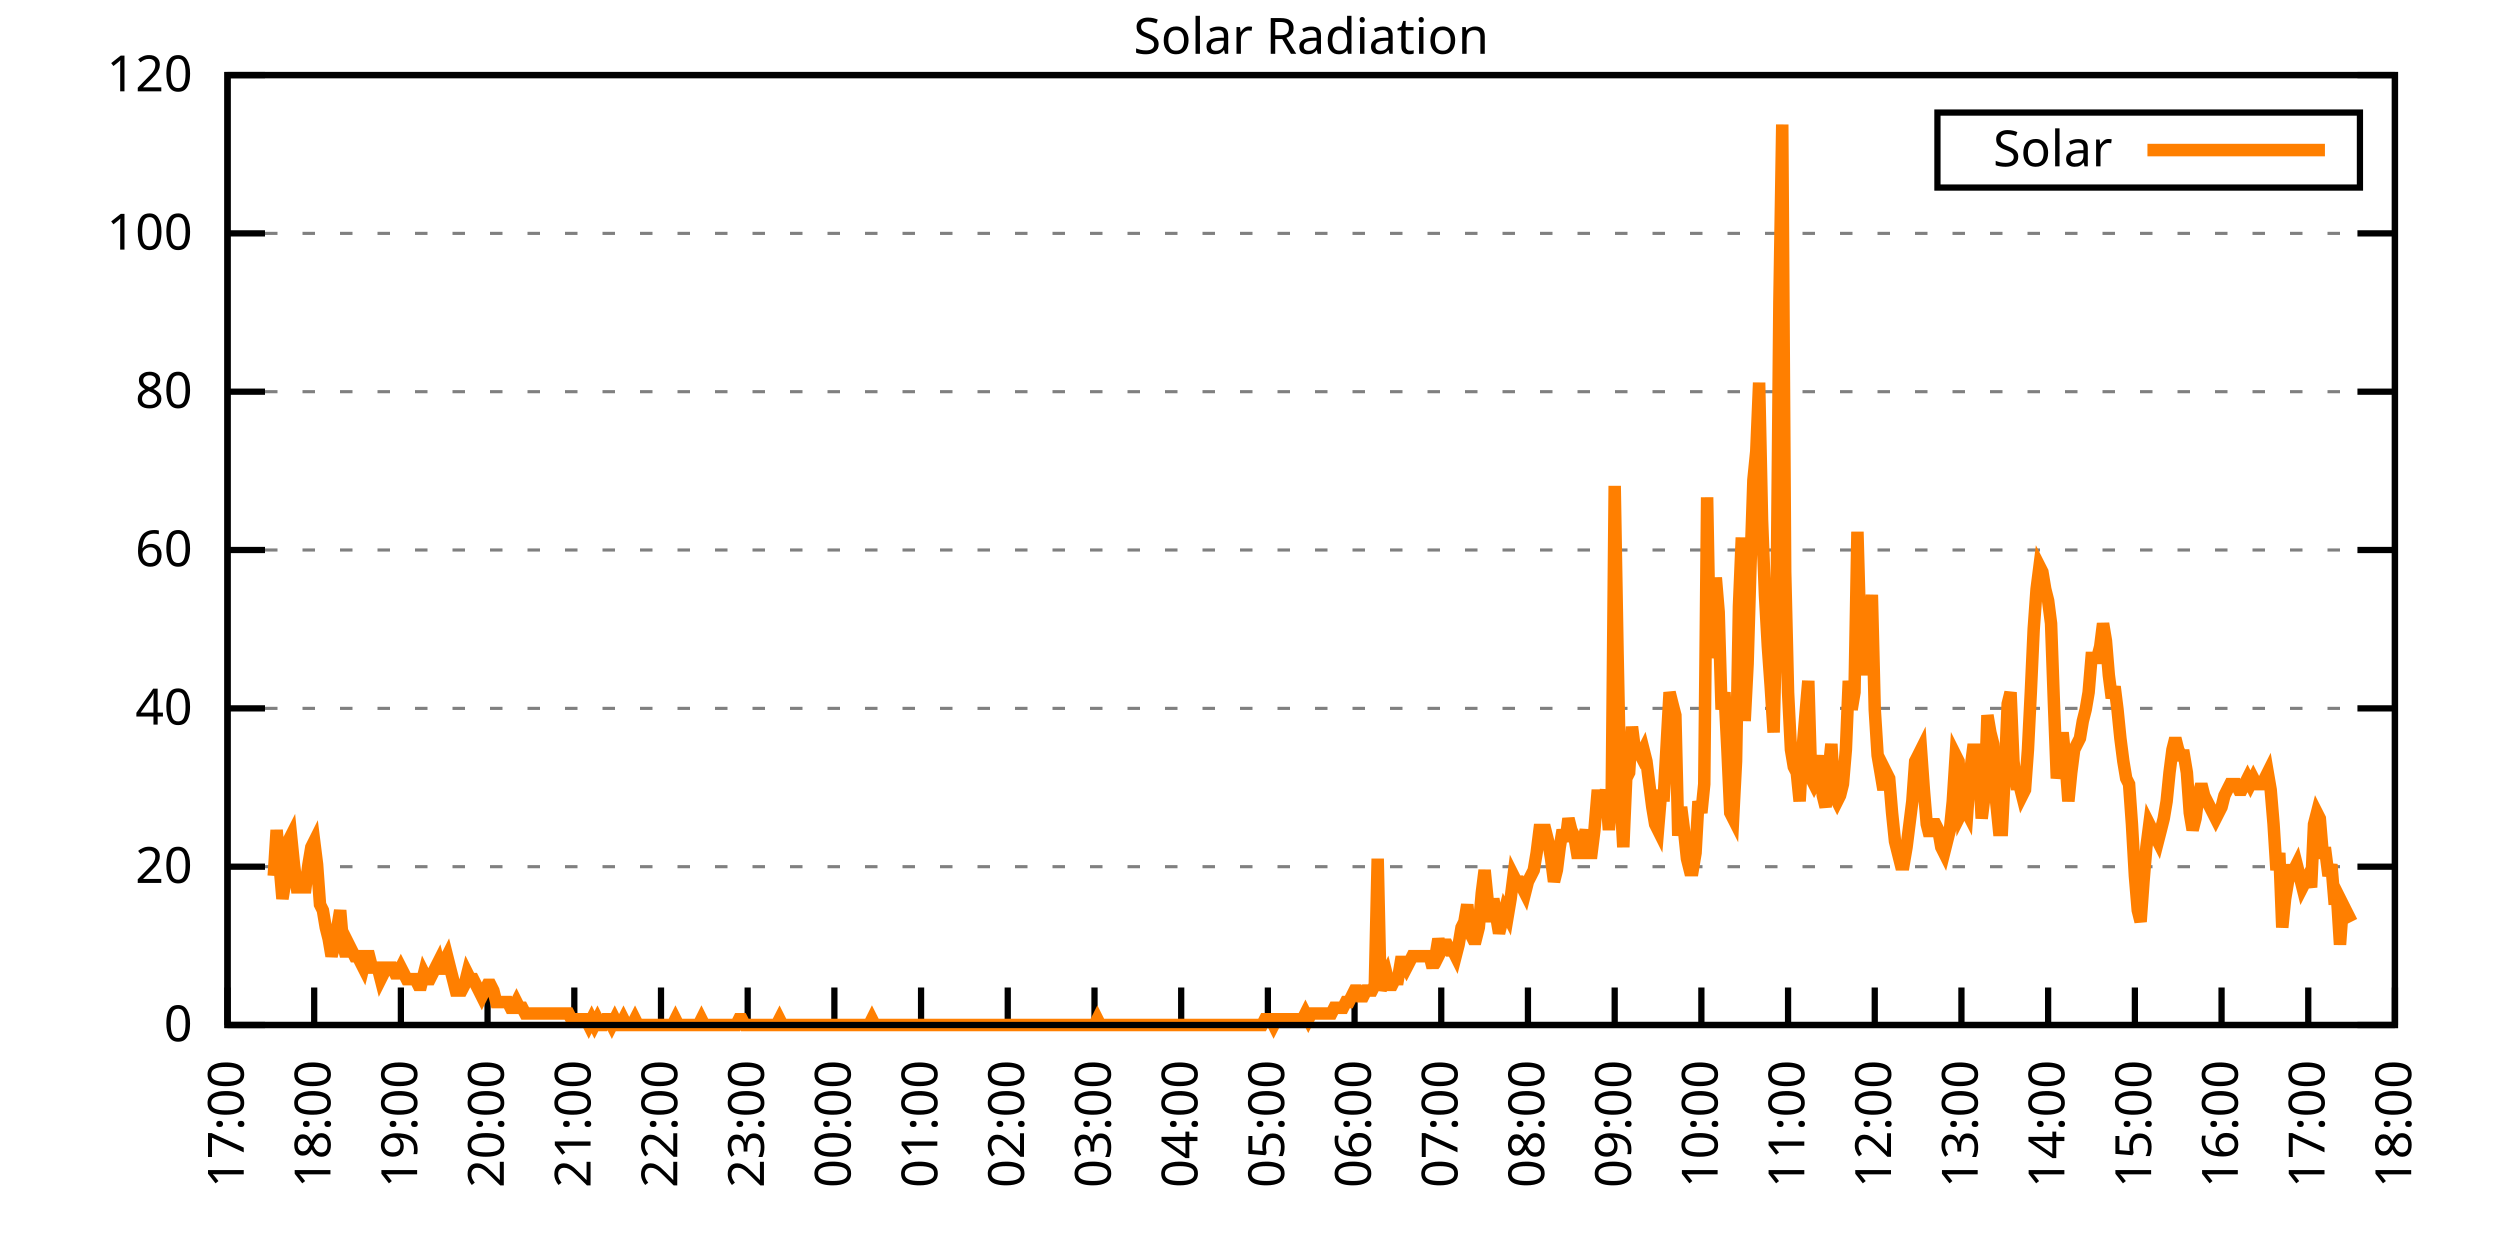
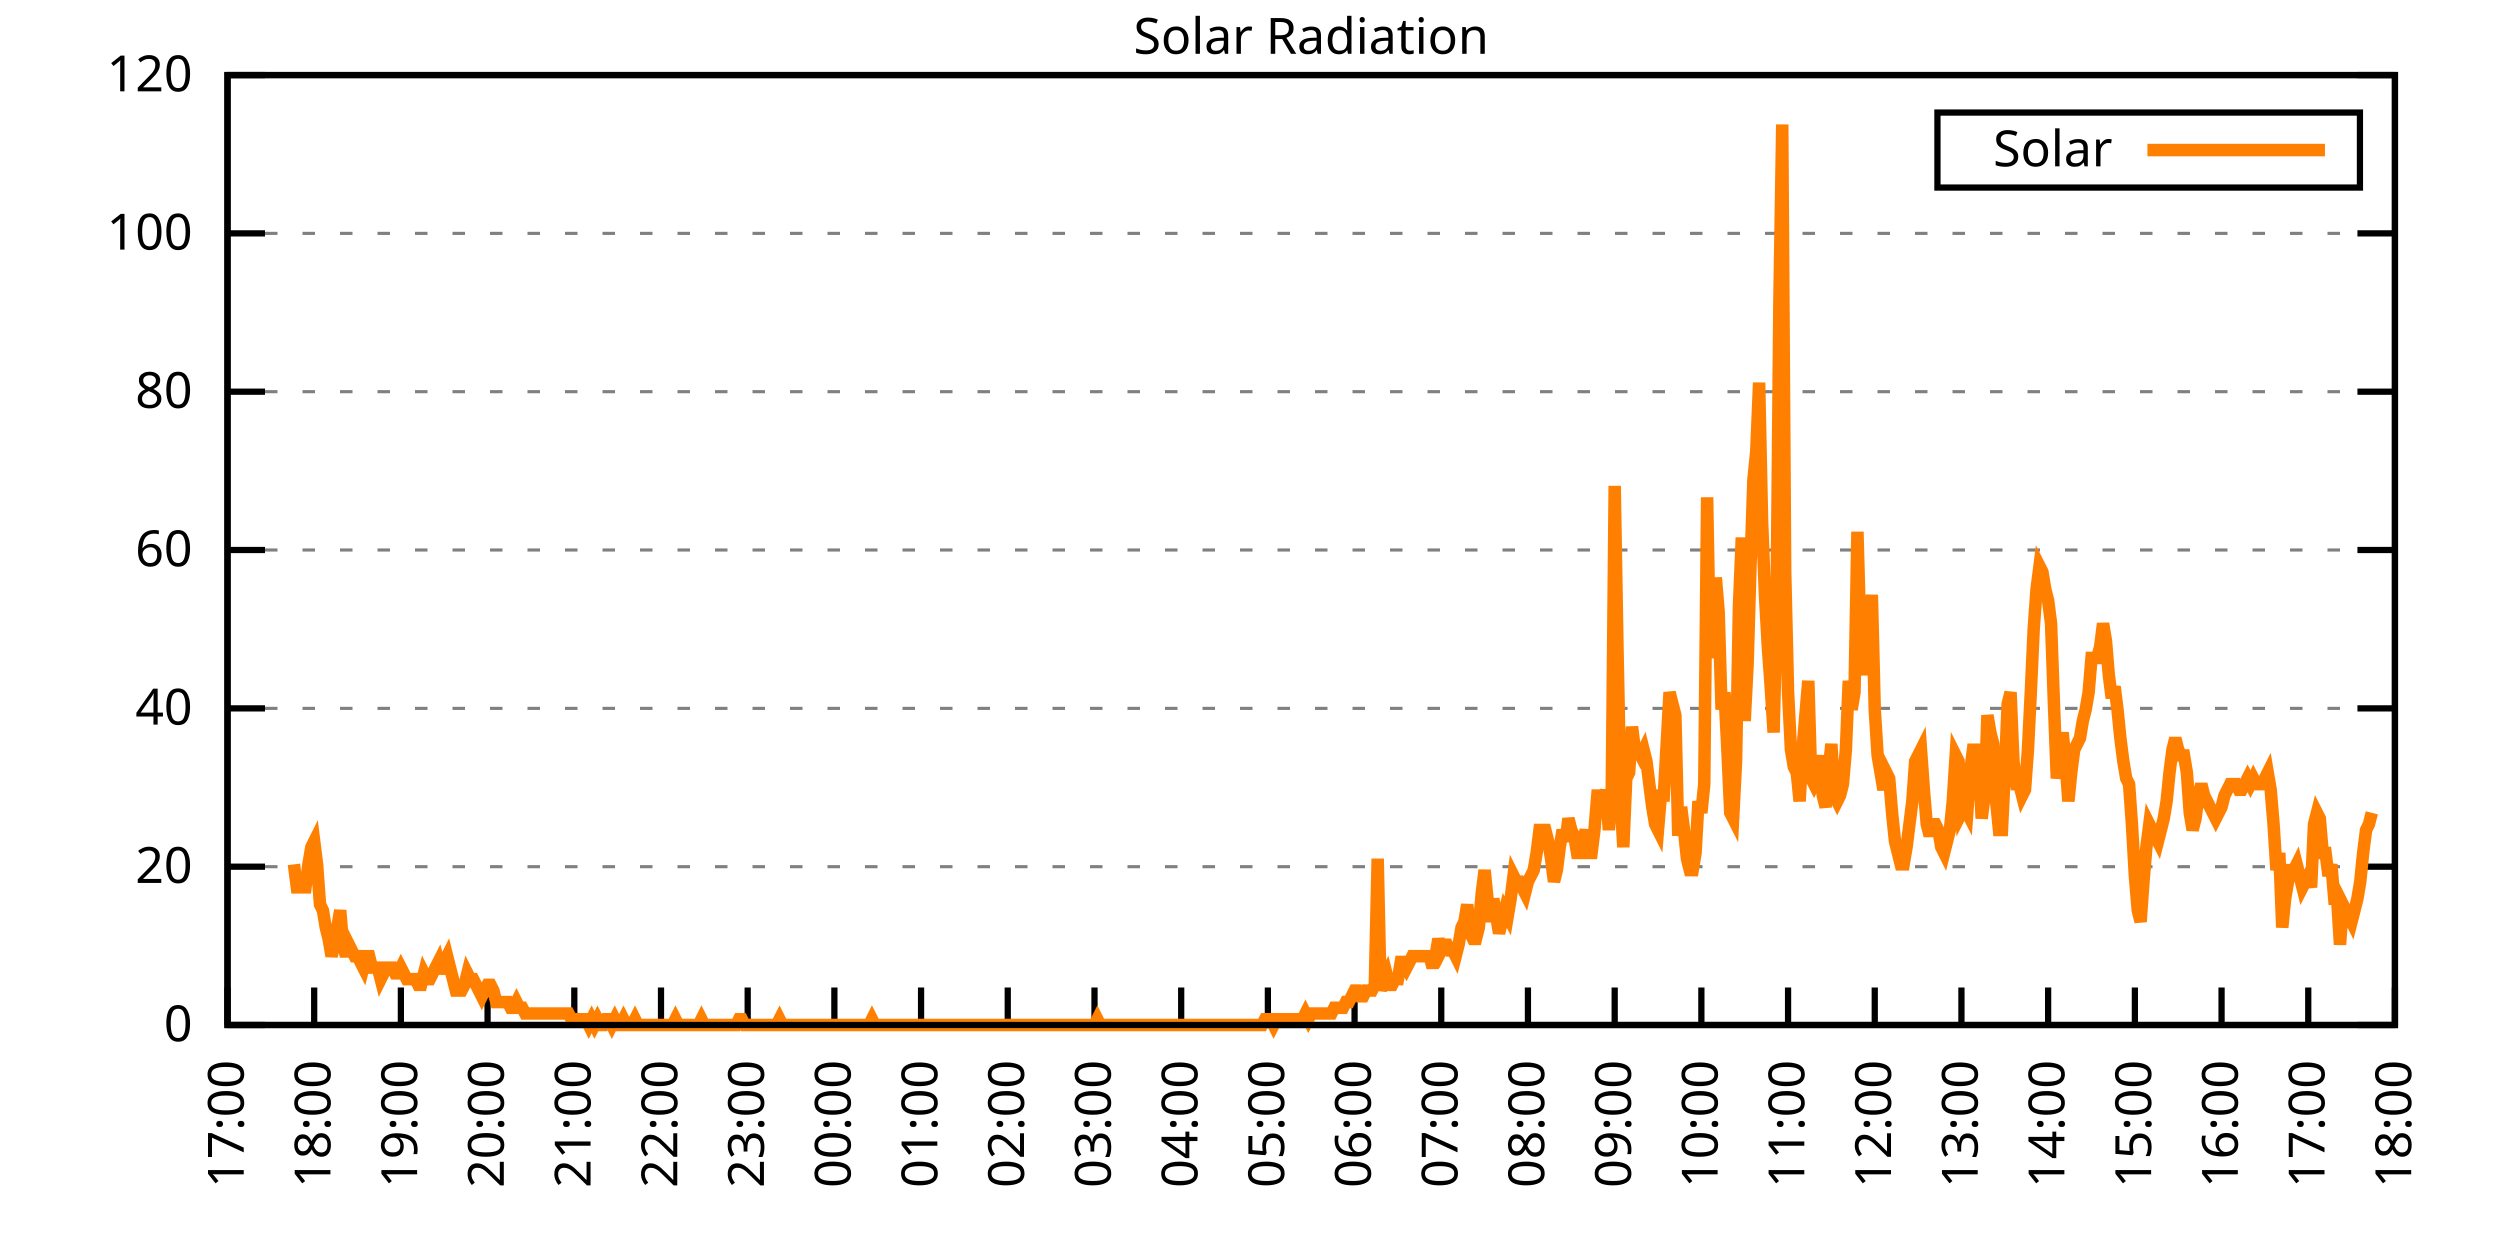
<svg xmlns="http://www.w3.org/2000/svg" xmlns:xlink="http://www.w3.org/1999/xlink" width="400" height="200" viewBox="0 0 400 200">
  <g id="gnuplot_canvas">
    <rect x="0" y="0" width="400" height="200" fill="none" />
    <defs>
      <circle id="gpDot" r="0.5" stroke-width="0.5" stroke="currentColor" />
      <path id="gpPt0" stroke-width="0.333" stroke="currentColor" d="M-1,0 h2 M0,-1 v2" />
      <path id="gpPt1" stroke-width="0.333" stroke="currentColor" d="M-1,-1 L1,1 M1,-1 L-1,1" />
      <path id="gpPt2" stroke-width="0.333" stroke="currentColor" d="M-1,0 L1,0 M0,-1 L0,1 M-1,-1 L1,1 M-1,1 L1,-1" />
      <rect id="gpPt3" stroke-width="0.333" stroke="currentColor" x="-1" y="-1" width="2" height="2" />
      <rect id="gpPt4" stroke-width="0.333" stroke="currentColor" fill="currentColor" x="-1" y="-1" width="2" height="2" />
      <circle id="gpPt5" stroke-width="0.333" stroke="currentColor" cx="0" cy="0" r="1" />
      <use xlink:href="#gpPt5" id="gpPt6" fill="currentColor" stroke="none" />
      <path id="gpPt7" stroke-width="0.333" stroke="currentColor" d="M0,-1.33 L-1.33,0.67 L1.33,0.67 z" />
      <use xlink:href="#gpPt7" id="gpPt8" fill="currentColor" stroke="none" />
      <use xlink:href="#gpPt7" id="gpPt9" stroke="currentColor" transform="rotate(180)" />
      <use xlink:href="#gpPt9" id="gpPt10" fill="currentColor" stroke="none" />
      <use xlink:href="#gpPt3" id="gpPt11" stroke="currentColor" transform="rotate(45)" />
      <use xlink:href="#gpPt11" id="gpPt12" fill="currentColor" stroke="none" />
      <path id="gpPt13" stroke-width="0.333" stroke="currentColor" d="M0,1.330 L1.265,0.411 L0.782,-1.067 L-0.782,-1.076 L-1.265,0.411 z" />
      <use xlink:href="#gpPt13" id="gpPt14" fill="currentColor" stroke="none" />
      <filter id="textbox" filterUnits="objectBoundingBox" x="0" y="0" height="1" width="1">
        <feFlood flood-color="white" flood-opacity="1" result="bgnd" />
        <feComposite in="SourceGraphic" in2="bgnd" operator="atop" />
      </filter>
      <filter id="greybox" filterUnits="objectBoundingBox" x="0" y="0" height="1" width="1">
        <feFlood flood-color="lightgrey" flood-opacity="1" result="grey" />
        <feComposite in="SourceGraphic" in2="grey" operator="atop" />
      </filter>
    </defs>
    <g fill="none" color="white" stroke="currentColor" stroke-width="1.00" stroke-linecap="butt" stroke-linejoin="miter">
</g>
    <g fill="none" color="black" stroke="currentColor" stroke-width="1.00" stroke-linecap="butt" stroke-linejoin="miter">
      <g stroke="none" shape-rendering="crispEdges">
        <polygon fill="rgb(255, 255, 255)" points="36.40,164.00 383.18,164.00 383.18,12.02 36.40,12.02 " />
      </g>
    </g>
    <g fill="none" color="black" stroke="currentColor" stroke-width="1.00" stroke-linecap="butt" stroke-linejoin="miter">
</g>
    <g fill="none" color="black" stroke="black" stroke-width="0.50" stroke-linecap="butt" stroke-linejoin="miter">
</g>
    <g fill="none" color="gray" stroke="currentColor" stroke-width="0.50" stroke-linecap="butt" stroke-linejoin="miter">
      <path stroke="gray" stroke-dasharray="2,4" class="gridline" d="M36.40,164.00 L383.19,164.00  " />
    </g>
    <g fill="none" color="gray" stroke="gray" stroke-width="1.00" stroke-linecap="butt" stroke-linejoin="miter">
</g>
    <g fill="none" color="black" stroke="currentColor" stroke-width="1.00" stroke-linecap="butt" stroke-linejoin="miter">
      <path stroke="black" d="M36.40,164.00 L42.40,164.00 M383.19,164.00 L377.19,164.00  " />
      <g transform="translate(30.80,166.60)" stroke="none" fill="black" font-family="Sans" font-size="8.00" text-anchor="end">
        <text>
          <tspan font-family="Sans"> 0</tspan>
        </text>
      </g>
    </g>
    <g fill="none" color="black" stroke="currentColor" stroke-width="1.00" stroke-linecap="butt" stroke-linejoin="miter">
</g>
    <g fill="none" color="black" stroke="black" stroke-width="0.50" stroke-linecap="butt" stroke-linejoin="miter">
</g>
    <g fill="none" color="gray" stroke="currentColor" stroke-width="0.50" stroke-linecap="butt" stroke-linejoin="miter">
      <path stroke="gray" stroke-dasharray="2,4" class="gridline" d="M36.40,138.67 L383.19,138.67  " />
    </g>
    <g fill="none" color="gray" stroke="gray" stroke-width="1.00" stroke-linecap="butt" stroke-linejoin="miter">
</g>
    <g fill="none" color="black" stroke="currentColor" stroke-width="1.00" stroke-linecap="butt" stroke-linejoin="miter">
      <path stroke="black" d="M36.40,138.67 L42.40,138.67 M383.19,138.67 L377.19,138.67  " />
      <g transform="translate(30.80,141.27)" stroke="none" fill="black" font-family="Sans" font-size="8.00" text-anchor="end">
        <text>
          <tspan font-family="Sans"> 20</tspan>
        </text>
      </g>
    </g>
    <g fill="none" color="black" stroke="currentColor" stroke-width="1.00" stroke-linecap="butt" stroke-linejoin="miter">
</g>
    <g fill="none" color="black" stroke="black" stroke-width="0.50" stroke-linecap="butt" stroke-linejoin="miter">
</g>
    <g fill="none" color="gray" stroke="currentColor" stroke-width="0.50" stroke-linecap="butt" stroke-linejoin="miter">
      <path stroke="gray" stroke-dasharray="2,4" class="gridline" d="M36.40,113.34 L383.19,113.34  " />
    </g>
    <g fill="none" color="gray" stroke="gray" stroke-width="1.00" stroke-linecap="butt" stroke-linejoin="miter">
</g>
    <g fill="none" color="black" stroke="currentColor" stroke-width="1.00" stroke-linecap="butt" stroke-linejoin="miter">
      <path stroke="black" d="M36.40,113.34 L42.40,113.34 M383.19,113.34 L377.19,113.34  " />
      <g transform="translate(30.80,115.94)" stroke="none" fill="black" font-family="Sans" font-size="8.00" text-anchor="end">
        <text>
          <tspan font-family="Sans"> 40</tspan>
        </text>
      </g>
    </g>
    <g fill="none" color="black" stroke="currentColor" stroke-width="1.00" stroke-linecap="butt" stroke-linejoin="miter">
</g>
    <g fill="none" color="black" stroke="black" stroke-width="0.50" stroke-linecap="butt" stroke-linejoin="miter">
</g>
    <g fill="none" color="gray" stroke="currentColor" stroke-width="0.50" stroke-linecap="butt" stroke-linejoin="miter">
      <path stroke="gray" stroke-dasharray="2,4" class="gridline" d="M36.40,88.00 L383.19,88.00  " />
    </g>
    <g fill="none" color="gray" stroke="gray" stroke-width="1.00" stroke-linecap="butt" stroke-linejoin="miter">
</g>
    <g fill="none" color="black" stroke="currentColor" stroke-width="1.00" stroke-linecap="butt" stroke-linejoin="miter">
      <path stroke="black" d="M36.40,88.00 L42.40,88.00 M383.19,88.00 L377.19,88.00  " />
      <g transform="translate(30.80,90.60)" stroke="none" fill="black" font-family="Sans" font-size="8.00" text-anchor="end">
        <text>
          <tspan font-family="Sans"> 60</tspan>
        </text>
      </g>
    </g>
    <g fill="none" color="black" stroke="currentColor" stroke-width="1.00" stroke-linecap="butt" stroke-linejoin="miter">
</g>
    <g fill="none" color="black" stroke="black" stroke-width="0.50" stroke-linecap="butt" stroke-linejoin="miter">
</g>
    <g fill="none" color="gray" stroke="currentColor" stroke-width="0.50" stroke-linecap="butt" stroke-linejoin="miter">
      <path stroke="gray" stroke-dasharray="2,4" class="gridline" d="M36.40,62.67 L383.19,62.67  " />
    </g>
    <g fill="none" color="gray" stroke="gray" stroke-width="1.00" stroke-linecap="butt" stroke-linejoin="miter">
</g>
    <g fill="none" color="black" stroke="currentColor" stroke-width="1.00" stroke-linecap="butt" stroke-linejoin="miter">
      <path stroke="black" d="M36.40,62.67 L42.40,62.67 M383.19,62.67 L377.19,62.67  " />
      <g transform="translate(30.80,65.27)" stroke="none" fill="black" font-family="Sans" font-size="8.00" text-anchor="end">
        <text>
          <tspan font-family="Sans"> 80</tspan>
        </text>
      </g>
    </g>
    <g fill="none" color="black" stroke="currentColor" stroke-width="1.00" stroke-linecap="butt" stroke-linejoin="miter">
</g>
    <g fill="none" color="black" stroke="black" stroke-width="0.50" stroke-linecap="butt" stroke-linejoin="miter">
</g>
    <g fill="none" color="gray" stroke="currentColor" stroke-width="0.50" stroke-linecap="butt" stroke-linejoin="miter">
      <path stroke="gray" stroke-dasharray="2,4" class="gridline" d="M36.40,37.34 L383.19,37.34  " />
    </g>
    <g fill="none" color="gray" stroke="gray" stroke-width="1.00" stroke-linecap="butt" stroke-linejoin="miter">
</g>
    <g fill="none" color="black" stroke="currentColor" stroke-width="1.00" stroke-linecap="butt" stroke-linejoin="miter">
      <path stroke="black" d="M36.40,37.34 L42.40,37.34 M383.19,37.34 L377.19,37.34  " />
      <g transform="translate(30.80,39.94)" stroke="none" fill="black" font-family="Sans" font-size="8.00" text-anchor="end">
        <text>
          <tspan font-family="Sans"> 100</tspan>
        </text>
      </g>
    </g>
    <g fill="none" color="black" stroke="currentColor" stroke-width="1.00" stroke-linecap="butt" stroke-linejoin="miter">
</g>
    <g fill="none" color="black" stroke="black" stroke-width="0.50" stroke-linecap="butt" stroke-linejoin="miter">
</g>
    <g fill="none" color="gray" stroke="currentColor" stroke-width="0.50" stroke-linecap="butt" stroke-linejoin="miter">
      <path stroke="gray" stroke-dasharray="2,4" class="gridline" d="M36.40,12.01 L383.19,12.01  " />
    </g>
    <g fill="none" color="gray" stroke="gray" stroke-width="1.00" stroke-linecap="butt" stroke-linejoin="miter">
</g>
    <g fill="none" color="black" stroke="currentColor" stroke-width="1.00" stroke-linecap="butt" stroke-linejoin="miter">
      <path stroke="black" d="M36.40,12.01 L42.40,12.01 M383.19,12.01 L377.19,12.01  " />
      <g transform="translate(30.80,14.61)" stroke="none" fill="black" font-family="Sans" font-size="8.00" text-anchor="end">
        <text>
          <tspan font-family="Sans"> 120</tspan>
        </text>
      </g>
    </g>
    <g fill="none" color="black" stroke="currentColor" stroke-width="1.00" stroke-linecap="butt" stroke-linejoin="miter">
      <path stroke="black" d="M36.40,164.00 L36.40,158.00  " />
      <g transform="translate(39.00,169.60) rotate(270.00)" stroke="none" fill="black" font-family="Sans" font-size="8.00" text-anchor="end">
        <text>
          <tspan font-family="Sans">17:00</tspan>
        </text>
      </g>
    </g>
    <g fill="none" color="black" stroke="currentColor" stroke-width="1.00" stroke-linecap="butt" stroke-linejoin="miter">
      <path stroke="black" d="M50.27,164.00 L50.27,158.00  " />
      <g transform="translate(52.87,169.60) rotate(270.00)" stroke="none" fill="black" font-family="Sans" font-size="8.00" text-anchor="end">
        <text>
          <tspan font-family="Sans">18:00</tspan>
        </text>
      </g>
    </g>
    <g fill="none" color="black" stroke="currentColor" stroke-width="1.00" stroke-linecap="butt" stroke-linejoin="miter">
      <path stroke="black" d="M64.14,164.00 L64.14,158.00  " />
      <g transform="translate(66.74,169.60) rotate(270.00)" stroke="none" fill="black" font-family="Sans" font-size="8.00" text-anchor="end">
        <text>
          <tspan font-family="Sans">19:00</tspan>
        </text>
      </g>
    </g>
    <g fill="none" color="black" stroke="currentColor" stroke-width="1.00" stroke-linecap="butt" stroke-linejoin="miter">
      <path stroke="black" d="M78.01,164.00 L78.01,158.00  " />
      <g transform="translate(80.61,169.60) rotate(270.00)" stroke="none" fill="black" font-family="Sans" font-size="8.00" text-anchor="end">
        <text>
          <tspan font-family="Sans">20:00</tspan>
        </text>
      </g>
    </g>
    <g fill="none" color="black" stroke="currentColor" stroke-width="1.00" stroke-linecap="butt" stroke-linejoin="miter">
      <path stroke="black" d="M91.89,164.00 L91.89,158.00  " />
      <g transform="translate(94.49,169.60) rotate(270.00)" stroke="none" fill="black" font-family="Sans" font-size="8.00" text-anchor="end">
        <text>
          <tspan font-family="Sans">21:00</tspan>
        </text>
      </g>
    </g>
    <g fill="none" color="black" stroke="currentColor" stroke-width="1.00" stroke-linecap="butt" stroke-linejoin="miter">
      <path stroke="black" d="M105.76,164.00 L105.76,158.00  " />
      <g transform="translate(108.36,169.60) rotate(270.00)" stroke="none" fill="black" font-family="Sans" font-size="8.00" text-anchor="end">
        <text>
          <tspan font-family="Sans">22:00</tspan>
        </text>
      </g>
    </g>
    <g fill="none" color="black" stroke="currentColor" stroke-width="1.00" stroke-linecap="butt" stroke-linejoin="miter">
      <path stroke="black" d="M119.63,164.00 L119.63,158.00  " />
      <g transform="translate(122.23,169.60) rotate(270.00)" stroke="none" fill="black" font-family="Sans" font-size="8.00" text-anchor="end">
        <text>
          <tspan font-family="Sans">23:00</tspan>
        </text>
      </g>
    </g>
    <g fill="none" color="black" stroke="currentColor" stroke-width="1.00" stroke-linecap="butt" stroke-linejoin="miter">
      <path stroke="black" d="M133.50,164.00 L133.50,158.00  " />
      <g transform="translate(136.10,169.60) rotate(270.00)" stroke="none" fill="black" font-family="Sans" font-size="8.00" text-anchor="end">
        <text>
          <tspan font-family="Sans">00:00</tspan>
        </text>
      </g>
    </g>
    <g fill="none" color="black" stroke="currentColor" stroke-width="1.00" stroke-linecap="butt" stroke-linejoin="miter">
      <path stroke="black" d="M147.37,164.00 L147.37,158.00  " />
      <g transform="translate(149.97,169.60) rotate(270.00)" stroke="none" fill="black" font-family="Sans" font-size="8.00" text-anchor="end">
        <text>
          <tspan font-family="Sans">01:00</tspan>
        </text>
      </g>
    </g>
    <g fill="none" color="black" stroke="currentColor" stroke-width="1.00" stroke-linecap="butt" stroke-linejoin="miter">
      <path stroke="black" d="M161.24,164.00 L161.24,158.00  " />
      <g transform="translate(163.84,169.60) rotate(270.00)" stroke="none" fill="black" font-family="Sans" font-size="8.00" text-anchor="end">
        <text>
          <tspan font-family="Sans">02:00</tspan>
        </text>
      </g>
    </g>
    <g fill="none" color="black" stroke="currentColor" stroke-width="1.00" stroke-linecap="butt" stroke-linejoin="miter">
      <path stroke="black" d="M175.12,164.00 L175.12,158.00  " />
      <g transform="translate(177.72,169.60) rotate(270.00)" stroke="none" fill="black" font-family="Sans" font-size="8.00" text-anchor="end">
        <text>
          <tspan font-family="Sans">03:00</tspan>
        </text>
      </g>
    </g>
    <g fill="none" color="black" stroke="currentColor" stroke-width="1.00" stroke-linecap="butt" stroke-linejoin="miter">
      <path stroke="black" d="M188.99,164.00 L188.99,158.00  " />
      <g transform="translate(191.59,169.60) rotate(270.00)" stroke="none" fill="black" font-family="Sans" font-size="8.00" text-anchor="end">
        <text>
          <tspan font-family="Sans">04:00</tspan>
        </text>
      </g>
    </g>
    <g fill="none" color="black" stroke="currentColor" stroke-width="1.00" stroke-linecap="butt" stroke-linejoin="miter">
      <path stroke="black" d="M202.86,164.00 L202.86,158.00  " />
      <g transform="translate(205.46,169.60) rotate(270.00)" stroke="none" fill="black" font-family="Sans" font-size="8.00" text-anchor="end">
        <text>
          <tspan font-family="Sans">05:00</tspan>
        </text>
      </g>
    </g>
    <g fill="none" color="black" stroke="currentColor" stroke-width="1.00" stroke-linecap="butt" stroke-linejoin="miter">
      <path stroke="black" d="M216.73,164.00 L216.73,158.00  " />
      <g transform="translate(219.33,169.60) rotate(270.00)" stroke="none" fill="black" font-family="Sans" font-size="8.00" text-anchor="end">
        <text>
          <tspan font-family="Sans">06:00</tspan>
        </text>
      </g>
    </g>
    <g fill="none" color="black" stroke="currentColor" stroke-width="1.00" stroke-linecap="butt" stroke-linejoin="miter">
      <path stroke="black" d="M230.60,164.00 L230.60,158.00  " />
      <g transform="translate(233.20,169.60) rotate(270.00)" stroke="none" fill="black" font-family="Sans" font-size="8.00" text-anchor="end">
        <text>
          <tspan font-family="Sans">07:00</tspan>
        </text>
      </g>
    </g>
    <g fill="none" color="black" stroke="currentColor" stroke-width="1.00" stroke-linecap="butt" stroke-linejoin="miter">
      <path stroke="black" d="M244.47,164.00 L244.47,158.00  " />
      <g transform="translate(247.07,169.60) rotate(270.00)" stroke="none" fill="black" font-family="Sans" font-size="8.00" text-anchor="end">
        <text>
          <tspan font-family="Sans">08:00</tspan>
        </text>
      </g>
    </g>
    <g fill="none" color="black" stroke="currentColor" stroke-width="1.00" stroke-linecap="butt" stroke-linejoin="miter">
      <path stroke="black" d="M258.35,164.00 L258.35,158.00  " />
      <g transform="translate(260.95,169.60) rotate(270.00)" stroke="none" fill="black" font-family="Sans" font-size="8.00" text-anchor="end">
        <text>
          <tspan font-family="Sans">09:00</tspan>
        </text>
      </g>
    </g>
    <g fill="none" color="black" stroke="currentColor" stroke-width="1.00" stroke-linecap="butt" stroke-linejoin="miter">
      <path stroke="black" d="M272.22,164.00 L272.22,158.00  " />
      <g transform="translate(274.82,169.60) rotate(270.00)" stroke="none" fill="black" font-family="Sans" font-size="8.00" text-anchor="end">
        <text>
          <tspan font-family="Sans">10:00</tspan>
        </text>
      </g>
    </g>
    <g fill="none" color="black" stroke="currentColor" stroke-width="1.00" stroke-linecap="butt" stroke-linejoin="miter">
      <path stroke="black" d="M286.09,164.00 L286.09,158.00  " />
      <g transform="translate(288.69,169.60) rotate(270.00)" stroke="none" fill="black" font-family="Sans" font-size="8.00" text-anchor="end">
        <text>
          <tspan font-family="Sans">11:00</tspan>
        </text>
      </g>
    </g>
    <g fill="none" color="black" stroke="currentColor" stroke-width="1.00" stroke-linecap="butt" stroke-linejoin="miter">
      <path stroke="black" d="M299.96,164.00 L299.96,158.00  " />
      <g transform="translate(302.56,169.60) rotate(270.00)" stroke="none" fill="black" font-family="Sans" font-size="8.00" text-anchor="end">
        <text>
          <tspan font-family="Sans">12:00</tspan>
        </text>
      </g>
    </g>
    <g fill="none" color="black" stroke="currentColor" stroke-width="1.00" stroke-linecap="butt" stroke-linejoin="miter">
      <path stroke="black" d="M313.83,164.00 L313.83,158.00  " />
      <g transform="translate(316.43,169.60) rotate(270.00)" stroke="none" fill="black" font-family="Sans" font-size="8.00" text-anchor="end">
        <text>
          <tspan font-family="Sans">13:00</tspan>
        </text>
      </g>
    </g>
    <g fill="none" color="black" stroke="currentColor" stroke-width="1.00" stroke-linecap="butt" stroke-linejoin="miter">
      <path stroke="black" d="M327.70,164.00 L327.70,158.00  " />
      <g transform="translate(330.30,169.60) rotate(270.00)" stroke="none" fill="black" font-family="Sans" font-size="8.00" text-anchor="end">
        <text>
          <tspan font-family="Sans">14:00</tspan>
        </text>
      </g>
    </g>
    <g fill="none" color="black" stroke="currentColor" stroke-width="1.00" stroke-linecap="butt" stroke-linejoin="miter">
      <path stroke="black" d="M341.58,164.00 L341.58,158.00  " />
      <g transform="translate(344.18,169.60) rotate(270.00)" stroke="none" fill="black" font-family="Sans" font-size="8.00" text-anchor="end">
        <text>
          <tspan font-family="Sans">15:00</tspan>
        </text>
      </g>
    </g>
    <g fill="none" color="black" stroke="currentColor" stroke-width="1.00" stroke-linecap="butt" stroke-linejoin="miter">
      <path stroke="black" d="M355.45,164.00 L355.45,158.00  " />
      <g transform="translate(358.05,169.60) rotate(270.00)" stroke="none" fill="black" font-family="Sans" font-size="8.00" text-anchor="end">
        <text>
          <tspan font-family="Sans">16:00</tspan>
        </text>
      </g>
    </g>
    <g fill="none" color="black" stroke="currentColor" stroke-width="1.00" stroke-linecap="butt" stroke-linejoin="miter">
      <path stroke="black" d="M369.32,164.00 L369.32,158.00  " />
      <g transform="translate(371.92,169.60) rotate(270.00)" stroke="none" fill="black" font-family="Sans" font-size="8.00" text-anchor="end">
        <text>
          <tspan font-family="Sans">17:00</tspan>
        </text>
      </g>
    </g>
    <g fill="none" color="black" stroke="currentColor" stroke-width="1.00" stroke-linecap="butt" stroke-linejoin="miter">
      <path stroke="black" d="M383.19,164.00 L383.19,158.00  " />
      <g transform="translate(385.79,169.60) rotate(270.00)" stroke="none" fill="black" font-family="Sans" font-size="8.00" text-anchor="end">
        <text>
          <tspan font-family="Sans">18:00</tspan>
        </text>
      </g>
    </g>
    <g fill="none" color="black" stroke="currentColor" stroke-width="1.00" stroke-linecap="butt" stroke-linejoin="miter">
</g>
    <g fill="none" color="black" stroke="currentColor" stroke-width="1.00" stroke-linecap="butt" stroke-linejoin="miter">
      <path stroke="black" d="M36.40,12.01 L36.40,164.00 L383.19,164.00 L383.19,12.01 L36.40,12.01 Z  " />
    </g>
    <g fill="none" color="black" stroke="currentColor" stroke-width="1.00" stroke-linecap="butt" stroke-linejoin="miter">
</g>
    <g fill="none" color="black" stroke="currentColor" stroke-width="1.00" stroke-linecap="butt" stroke-linejoin="miter">
      <path stroke="black" d="M309.99,30.01 L309.99,18.01 L377.59,18.01 L377.59,30.01 L309.99,30.01 Z  " />
    </g>
    <g id="Solar_Radiation_plot_1">
      <g fill="none" color="white" stroke="black" stroke-width="2.00" stroke-linecap="butt" stroke-linejoin="miter">
</g>
      <g fill="none" color="black" stroke="currentColor" stroke-width="2.00" stroke-linecap="butt" stroke-linejoin="miter">
        <g transform="translate(337.99,26.61)" stroke="none" fill="black" font-family="Sans" font-size="8.00" text-anchor="end">
          <text>
            <tspan font-family="Sans">Solar</tspan>
          </text>
        </g>
      </g>
      <g fill="none" color="black" stroke="currentColor" stroke-width="2.00" stroke-linecap="butt" stroke-linejoin="miter">
-         <path stroke="rgb(255, 127,   0)" d="M343.59,24.01 L371.99,24.01 M43.80,140.14 L44.26,132.80 L44.72,138.30 L45.19,143.81 L45.65,141.06 L46.11,134.63   L46.57,133.72 L47.03,138.30 L47.50,141.98 L47.96,141.98 L48.42,141.98 L48.88,141.98 L49.35,138.30 L49.81,135.55   L50.27,134.63 L50.73,138.30 L51.20,144.73 L51.66,145.65 L52.12,148.40 L52.58,150.23 L53.05,152.99 L53.51,151.15   L53.97,148.40 L54.43,145.65 L54.90,151.15 L55.36,152.99 L55.82,151.15 L56.28,152.07 L56.75,152.99 L57.21,152.99   L57.67,153.91 L58.13,154.82 L58.59,152.99 L59.06,152.99 L59.52,154.82 L59.98,154.82 L60.44,154.82 L60.91,156.66   L61.37,155.74 L61.83,154.82 L62.29,154.82 L62.76,154.82 L63.22,155.74 L63.68,155.74 L64.14,154.82 L64.61,155.74   L65.07,156.66 L65.53,156.66 L65.99,156.66 L66.46,156.66 L66.92,157.58 L67.38,157.58 L67.84,155.74 L68.30,156.66   L68.77,156.66 L69.23,155.74 L69.69,154.82 L70.15,153.91 L70.62,155.74 L71.08,153.91 L71.54,152.99 L72.00,154.82   L72.47,156.66 L72.93,158.49 L73.39,158.49 L73.85,158.49 L74.32,157.58 L74.78,155.74 L75.24,156.66 L75.70,156.66   L76.17,157.58 L76.63,158.49 L77.09,159.41 L77.55,158.49 L78.01,157.58 L78.48,157.58 L78.94,158.49 L79.40,160.33   L79.86,160.33 L80.33,160.33 L80.79,160.33 L81.25,160.33 L81.71,161.25 L82.18,161.25 L82.64,160.33 L83.10,161.25   L83.56,161.25 L84.03,162.16 L84.49,162.16 L84.95,162.16 L85.41,162.16 L85.88,162.16 L86.34,162.16 L86.80,162.16   L87.26,162.16 L87.72,162.16 L88.19,162.16 L88.65,162.16 L89.11,162.16 L89.57,162.16 L90.04,162.16 L90.50,162.16   L90.96,162.16 L91.42,163.08 L91.89,163.08 L92.35,163.08 L92.81,163.08 L93.27,163.08 L93.74,163.08 L94.20,164.00   L94.66,163.08 L95.12,164.00 L95.59,163.08 L96.05,164.00 L96.51,164.00 L96.97,163.08 L97.44,163.08 L97.90,164.00   L98.36,163.08 L98.82,164.00 L99.28,164.00 L99.75,163.08 L100.21,164.00 L100.67,164.00 L101.13,164.00 L101.60,163.08   L102.06,164.00 L102.52,164.00 L102.98,164.00 L103.45,164.00 L103.91,164.00 L104.37,164.00 L104.83,164.00 L105.30,164.00   L105.76,164.00 L106.22,164.00 L106.68,164.00 L107.15,164.00 L107.61,164.00 L108.07,163.08 L108.53,164.00 L108.99,164.00   L109.46,164.00 L109.92,164.00 L110.38,164.00 L110.84,164.00 L111.31,164.00 L111.77,164.00 L112.23,163.08 L112.69,164.00   L113.16,164.00 L113.62,164.00 L114.08,164.00 L114.54,164.00 L115.01,164.00 L115.47,164.00 L115.93,164.00 L116.39,164.00   L116.86,164.00 L117.32,164.00 L117.78,164.00 L118.24,163.08 L118.70,163.08 L119.17,164.00 L119.63,164.00 L120.09,164.00   L120.55,164.00 L121.02,164.00 L121.48,164.00 L121.94,164.00 L122.40,164.00 L122.87,164.00 L123.33,164.00 L123.79,164.00   L124.25,164.00 L124.72,163.08 L125.18,164.00 L125.64,164.00 L126.10,164.00 L126.57,164.00 L127.03,164.00 L127.49,164.00   L127.95,164.00 L128.41,164.00 L128.88,164.00 L129.34,164.00 L129.80,164.00 L130.26,164.00 L130.73,164.00 L131.19,164.00   L131.65,164.00 L132.11,164.00 L132.58,164.00 L133.04,164.00 L133.50,164.00 L133.96,164.00 L134.43,164.00 L134.89,164.00   L135.35,164.00 L135.81,164.00 L136.28,164.00 L136.74,164.00 L137.20,164.00 L137.66,164.00 L138.13,164.00 L138.59,164.00   L139.05,164.00 L139.51,163.08 L139.97,164.00 L140.44,164.00 L140.90,164.00 L141.36,164.00 L141.82,164.00 L142.29,164.00   L142.75,164.00 L143.21,164.00 L143.67,164.00 L144.14,164.00 L144.60,164.00 L145.06,164.00 L145.52,164.00 L145.99,164.00   L146.45,164.00 L146.91,164.00 L147.37,164.00 L147.84,164.00 L148.30,164.00 L148.76,164.00 L149.22,164.00 L149.68,164.00   L150.15,164.00 L150.61,164.00 L151.07,164.00 L151.53,164.00 L152.00,164.00 L152.46,164.00 L152.92,164.00 L153.38,164.00   L153.85,164.00 L154.31,164.00 L154.77,164.00 L155.23,164.00 L155.70,164.00 L156.16,164.00 L156.62,164.00 L157.08,164.00   L157.55,164.00 L158.01,164.00 L158.47,164.00 L158.93,164.00 L159.39,164.00 L159.86,164.00 L160.32,164.00 L160.78,164.00   L161.24,164.00 L161.71,164.00 L162.17,164.00 L162.63,164.00 L163.09,164.00 L163.56,164.00 L164.02,164.00 L164.48,164.00   L164.94,164.00 L165.41,164.00 L165.87,164.00 L166.33,164.00 L166.79,164.00 L167.26,164.00 L167.72,164.00 L168.18,164.00   L168.64,164.00 L169.10,164.00 L169.57,164.00 L170.03,164.00 L170.49,164.00 L170.95,164.00 L171.42,164.00 L171.88,164.00   L172.34,164.00 L172.80,164.00 L173.27,164.00 L173.73,164.00 L174.19,164.00 L174.65,164.00 L175.12,164.00 L175.58,163.08   L176.04,164.00 L176.50,164.00 L176.97,164.00 L177.43,164.00 L177.89,164.00 L178.35,164.00 L178.82,164.00 L179.28,164.00   L179.74,164.00 L180.20,164.00 L180.66,164.00 L181.13,164.00 L181.59,164.00 L182.05,164.00 L182.51,164.00 L182.98,164.00   L183.44,164.00 L183.90,164.00 L184.36,164.00 L184.83,164.00 L185.29,164.00 L185.75,164.00 L186.21,164.00 L186.68,164.00   L187.14,164.00 L187.60,164.00 L188.06,164.00 L188.53,164.00 L188.99,164.00 L189.45,164.00 L189.91,164.00 L190.37,164.00   L190.84,164.00 L191.30,164.00 L191.76,164.00 L192.22,164.00 L192.69,164.00 L193.15,164.00 L193.61,164.00 L194.07,164.00   L194.54,164.00 L195.00,164.00 L195.46,164.00 L195.92,164.00 L196.39,164.00 L196.85,164.00 L197.31,164.00 L197.77,164.00   L198.24,164.00 L198.70,164.00 L199.16,164.00 L199.62,164.00 L200.08,164.00 L200.55,164.00 L201.01,164.00 L201.47,164.00   L201.93,164.00 L202.40,163.08 L202.86,163.08 L203.32,163.08 L203.78,164.00 L204.25,163.08 L204.71,163.08 L205.17,163.08   L205.63,163.08 L206.10,163.08 L206.56,163.08 L207.02,163.08 L207.48,163.08 L207.95,163.08 L208.41,163.08 L208.87,162.16   L209.33,163.08 L209.80,162.16 L210.26,162.16 L210.72,162.16 L211.18,162.16 L211.64,162.16 L212.11,162.16 L212.57,162.16   L213.03,162.16 L213.49,161.25 L213.96,161.25 L214.42,161.25 L214.88,161.25 L215.34,160.33 L215.81,160.33 L216.27,159.41   L216.73,158.49 L217.19,158.49 L217.66,159.41 L218.12,159.41 L218.58,158.49 L219.04,158.49 L219.51,158.49 L219.97,157.58   L220.43,137.39 L220.89,158.49 L221.35,156.66 L221.82,155.74 L222.28,157.58 L222.74,157.58 L223.20,156.66 L223.67,156.66   L224.13,153.91 L224.59,153.91 L225.05,154.82 L225.52,153.91 L225.98,152.99 L226.44,152.99 L226.90,152.99 L227.37,152.99   L227.83,152.99 L228.29,152.99 L228.75,152.99 L229.22,154.82 L229.68,152.99 L230.14,150.23 L230.60,152.07 L231.06,151.15   L231.53,151.15 L231.99,152.07 L232.45,152.07 L232.91,152.99 L233.38,151.15 L233.84,148.40 L234.30,147.48 L234.76,144.73   L235.23,149.32 L235.69,150.23 L236.15,150.23 L236.61,148.40 L237.08,142.89 L237.54,139.22 L238.00,143.81 L238.46,147.48   L238.93,143.81 L239.39,146.56 L239.85,149.32 L240.31,147.48 L240.77,145.65 L241.24,146.56 L241.70,143.81 L242.16,140.14   L242.62,141.06 L243.09,141.06 L243.55,141.98 L244.01,142.89 L244.47,141.06 L244.94,140.14 L245.40,139.22 L245.86,136.47   L246.32,132.80 L246.79,132.80 L247.25,132.80 L247.71,134.63 L248.17,137.39 L248.64,141.06 L249.10,139.22 L249.56,135.55   L250.02,132.80 L250.49,134.63 L250.95,130.96 L251.41,132.80 L251.87,133.72 L252.33,136.47 L252.80,136.47 L253.26,134.63   L253.72,132.80 L254.18,136.47 L254.65,136.47 L255.11,132.80 L255.57,127.29 L256.03,127.29 L256.50,129.13 L256.96,126.37   L257.42,132.80 L257.88,126.37 L258.35,77.74 L258.81,104.35 L259.27,127.29 L259.73,135.55 L260.20,124.54 L260.66,123.62   L261.12,116.28 L261.58,119.95 L262.04,119.95 L262.51,120.87 L262.97,119.95 L263.43,121.79 L263.89,125.46 L264.36,129.13   L264.82,131.88 L265.28,132.80 L265.74,127.29 L266.21,127.29 L266.67,119.03 L267.13,110.77 L267.59,112.61 L268.06,114.44   L268.52,133.72 L268.98,129.13 L269.44,132.80 L269.91,137.39 L270.37,139.22 L270.83,139.22 L271.29,136.47 L271.75,128.21   L272.22,130.05 L272.68,125.46 L273.14,79.57 L273.60,105.27 L274.07,100.68 L274.53,92.42 L274.99,97.93 L275.45,113.53   L275.92,110.77 L276.38,119.95 L276.84,130.05 L277.30,130.96 L277.77,121.79 L278.23,97.01 L278.69,86.00 L279.15,115.36   L279.62,106.19 L280.08,90.59 L280.54,76.82 L281.00,72.23 L281.46,61.22 L281.93,83.24 L282.39,95.17 L282.85,103.43   L283.31,109.86 L283.78,117.20 L284.24,97.93 L284.70,48.37 L285.16,19.92 L285.63,91.50 L286.09,110.77 L286.55,119.95   L287.01,122.70 L287.48,123.62 L287.94,128.21 L288.40,119.95 L288.86,114.44 L289.33,108.94 L289.79,124.54 L290.25,125.46   L290.71,124.54 L291.18,120.87 L291.64,127.29 L292.10,129.13 L292.56,123.62 L293.02,119.03 L293.49,127.29 L293.95,128.21   L294.41,127.29 L294.87,125.46 L295.34,119.95 L295.80,108.94 L296.26,113.53 L296.72,110.77 L297.19,85.08 L297.65,101.60   L298.11,107.10 L298.57,107.10 L299.04,102.51 L299.50,95.17 L299.96,113.53 L300.42,120.87 L300.89,123.62 L301.35,126.37   L301.81,123.62 L302.27,124.54 L302.73,130.05 L303.20,134.63 L303.66,136.47 L304.12,138.30 L304.58,138.30 L305.05,135.55   L305.51,131.88 L305.97,128.21 L306.43,121.79 L306.90,120.87 L307.36,119.95 L307.82,126.37 L308.28,131.88 L308.75,133.72   L309.21,131.88 L309.67,131.88 L310.13,132.80 L310.60,135.55 L311.06,136.47 L311.52,134.63 L311.98,132.80 L312.44,128.21   L312.91,120.87 L313.37,121.79 L313.83,130.05 L314.29,129.13 L314.76,130.05 L315.22,123.62 L315.68,119.95 L316.14,119.95   L316.61,121.79 L317.07,130.96 L317.53,127.29 L317.99,114.44 L318.46,117.20 L318.92,119.03 L319.38,128.21 L319.84,132.80   L320.31,132.80 L320.77,123.62 L321.23,112.61 L321.69,110.77 L322.15,121.79 L322.62,125.46 L323.08,125.46 L323.54,127.29   L324.00,126.37 L324.47,119.95 L324.93,110.77 L325.39,100.68 L325.85,94.26 L326.32,90.59 L326.78,91.50 L327.24,94.26   L327.70,96.09 L328.17,99.76 L328.63,112.61 L329.09,124.54 L329.55,121.79 L330.02,117.20 L330.48,121.79 L330.94,128.21   L331.40,123.62 L331.87,119.95 L332.33,119.03 L332.79,118.12 L333.25,115.36 L333.71,113.53 L334.18,110.77 L334.64,105.27   L335.10,105.27 L335.56,105.27 L336.03,103.43 L336.49,99.76 L336.95,102.51 L337.41,108.02 L337.88,111.69 L338.34,109.86   L338.80,113.53 L339.26,118.12 L339.73,121.79 L340.19,124.54 L340.65,125.46 L341.11,131.88 L341.58,140.14 L342.04,145.65   L342.50,147.48 L342.96,141.06 L343.42,135.55 L343.89,131.88 L344.35,132.80 L344.81,133.72 L345.27,134.63 L345.74,132.80   L346.20,130.96 L346.66,128.21 L347.12,123.62 L347.59,119.95 L348.05,118.12 L348.51,119.95 L348.97,120.87 L349.44,120.87   L349.90,123.62 L350.36,130.05 L350.82,132.80 L351.29,130.96 L351.75,127.29 L352.21,125.46 L352.67,127.29 L353.13,128.21   L353.60,129.13 L354.06,130.05 L354.52,130.96 L354.98,130.05 L355.45,129.13 L355.91,127.29 L356.37,126.37 L356.83,125.46   L357.30,125.46 L357.76,125.46 L358.22,126.37 L358.68,126.37 L359.15,125.46 L359.61,124.54 L360.07,125.46 L360.53,124.54   L361.00,125.46 L361.46,125.46 L361.92,125.46 L362.38,124.54 L362.84,123.62 L363.31,126.37 L363.77,131.88 L364.23,139.22   L364.69,136.47 L365.16,148.40 L365.62,143.81 L366.08,141.06 L366.54,139.22 L367.01,139.22 L367.47,138.30 L367.93,140.14   L368.39,141.98 L368.86,141.06 L369.32,140.14 L369.78,141.98 L370.24,131.88 L370.71,130.05 L371.17,130.96 L371.63,136.47   L372.09,136.47 L372.56,140.14 L373.02,138.30 L373.48,143.81 L373.94,143.81 L374.40,151.15 L374.87,144.73 L375.33,145.65   L375.79,146.56 L376.25,147.48  " />
+         <path stroke="rgb(255, 127,   0)" d="M343.59,24.01 L371.99,24.01 M47.03,138.30 L47.50,141.98 L47.96,141.98 L48.42,141.98 L48.88,141.98 L49.35,138.30   L49.81,135.55 L50.27,134.63 L50.73,138.30 L51.20,144.73 L51.66,145.65 L52.12,148.40 L52.58,150.23 L53.05,152.99   L53.51,151.15 L53.97,148.40 L54.43,145.65 L54.90,151.15 L55.36,152.99 L55.82,151.15 L56.28,152.07 L56.75,152.99   L57.21,152.99 L57.67,153.91 L58.13,154.82 L58.59,152.99 L59.06,152.99 L59.52,154.82 L59.98,154.82 L60.44,154.82   L60.91,156.66 L61.37,155.74 L61.83,154.82 L62.29,154.82 L62.76,154.82 L63.22,155.74 L63.68,155.74 L64.14,154.82   L64.61,155.74 L65.07,156.66 L65.53,156.66 L65.99,156.66 L66.46,156.66 L66.92,157.58 L67.38,157.58 L67.84,155.74   L68.30,156.66 L68.77,156.66 L69.23,155.74 L69.69,154.82 L70.15,153.91 L70.62,155.74 L71.08,153.91 L71.54,152.99   L72.00,154.82 L72.47,156.66 L72.93,158.49 L73.39,158.49 L73.85,158.49 L74.32,157.58 L74.78,155.74 L75.24,156.66   L75.70,156.66 L76.17,157.58 L76.63,158.49 L77.09,159.41 L77.55,158.49 L78.01,157.58 L78.48,157.58 L78.94,158.49   L79.40,160.33 L79.86,160.33 L80.33,160.33 L80.79,160.33 L81.25,160.33 L81.71,161.25 L82.18,161.25 L82.64,160.33   L83.10,161.25 L83.56,161.25 L84.03,162.16 L84.49,162.16 L84.95,162.16 L85.41,162.16 L85.88,162.16 L86.34,162.16   L86.80,162.16 L87.26,162.16 L87.72,162.16 L88.19,162.16 L88.65,162.16 L89.11,162.16 L89.57,162.16 L90.04,162.16   L90.50,162.16 L90.96,162.16 L91.42,163.08 L91.89,163.08 L92.35,163.08 L92.81,163.08 L93.27,163.08 L93.74,163.08   L94.20,164.00 L94.66,163.08 L95.12,164.00 L95.59,163.08 L96.05,164.00 L96.51,164.00 L96.97,163.08 L97.44,163.08   L97.90,164.00 L98.36,163.08 L98.82,164.00 L99.28,164.00 L99.75,163.08 L100.21,164.00 L100.67,164.00 L101.13,164.00   L101.60,163.08 L102.06,164.00 L102.52,164.00 L102.98,164.00 L103.45,164.00 L103.91,164.00 L104.37,164.00 L104.83,164.00   L105.30,164.00 L105.76,164.00 L106.22,164.00 L106.68,164.00 L107.15,164.00 L107.61,164.00 L108.07,163.08 L108.53,164.00   L108.99,164.00 L109.46,164.00 L109.92,164.00 L110.38,164.00 L110.84,164.00 L111.31,164.00 L111.77,164.00 L112.23,163.08   L112.69,164.00 L113.16,164.00 L113.62,164.00 L114.08,164.00 L114.54,164.00 L115.01,164.00 L115.47,164.00 L115.93,164.00   L116.39,164.00 L116.86,164.00 L117.32,164.00 L117.78,164.00 L118.24,163.08 L118.70,163.08 L119.17,164.00 L119.63,164.00   L120.09,164.00 L120.55,164.00 L121.02,164.00 L121.48,164.00 L121.94,164.00 L122.40,164.00 L122.87,164.00 L123.33,164.00   L123.79,164.00 L124.25,164.00 L124.72,163.08 L125.18,164.00 L125.64,164.00 L126.10,164.00 L126.57,164.00 L127.03,164.00   L127.49,164.00 L127.95,164.00 L128.41,164.00 L128.88,164.00 L129.34,164.00 L129.80,164.00 L130.26,164.00 L130.73,164.00   L131.19,164.00 L131.65,164.00 L132.11,164.00 L132.58,164.00 L133.04,164.00 L133.50,164.00 L133.96,164.00 L134.43,164.00   L134.89,164.00 L135.35,164.00 L135.81,164.00 L136.28,164.00 L136.74,164.00 L137.20,164.00 L137.66,164.00 L138.13,164.00   L138.59,164.00 L139.05,164.00 L139.51,163.08 L139.97,164.00 L140.44,164.00 L140.90,164.00 L141.36,164.00 L141.82,164.00   L142.29,164.00 L142.75,164.00 L143.21,164.00 L143.67,164.00 L144.14,164.00 L144.60,164.00 L145.06,164.00 L145.52,164.00   L145.99,164.00 L146.45,164.00 L146.91,164.00 L147.37,164.00 L147.84,164.00 L148.30,164.00 L148.76,164.00 L149.22,164.00   L149.68,164.00 L150.15,164.00 L150.61,164.00 L151.07,164.00 L151.53,164.00 L152.00,164.00 L152.46,164.00 L152.92,164.00   L153.38,164.00 L153.85,164.00 L154.31,164.00 L154.77,164.00 L155.23,164.00 L155.70,164.00 L156.16,164.00 L156.62,164.00   L157.08,164.00 L157.55,164.00 L158.01,164.00 L158.47,164.00 L158.93,164.00 L159.39,164.00 L159.86,164.00 L160.32,164.00   L160.78,164.00 L161.24,164.00 L161.71,164.00 L162.17,164.00 L162.63,164.00 L163.09,164.00 L163.56,164.00 L164.02,164.00   L164.48,164.00 L164.94,164.00 L165.41,164.00 L165.87,164.00 L166.33,164.00 L166.79,164.00 L167.26,164.00 L167.72,164.00   L168.18,164.00 L168.64,164.00 L169.10,164.00 L169.57,164.00 L170.03,164.00 L170.49,164.00 L170.95,164.00 L171.42,164.00   L171.88,164.00 L172.34,164.00 L172.80,164.00 L173.27,164.00 L173.73,164.00 L174.19,164.00 L174.65,164.00 L175.12,164.00   L175.58,163.08 L176.04,164.00 L176.50,164.00 L176.97,164.00 L177.43,164.00 L177.89,164.00 L178.35,164.00 L178.82,164.00   L179.28,164.00 L179.74,164.00 L180.20,164.00 L180.66,164.00 L181.13,164.00 L181.59,164.00 L182.05,164.00 L182.51,164.00   L182.98,164.00 L183.44,164.00 L183.90,164.00 L184.36,164.00 L184.83,164.00 L185.29,164.00 L185.75,164.00 L186.21,164.00   L186.68,164.00 L187.14,164.00 L187.60,164.00 L188.06,164.00 L188.53,164.00 L188.99,164.00 L189.45,164.00 L189.91,164.00   L190.37,164.00 L190.84,164.00 L191.30,164.00 L191.76,164.00 L192.22,164.00 L192.69,164.00 L193.15,164.00 L193.61,164.00   L194.07,164.00 L194.54,164.00 L195.00,164.00 L195.46,164.00 L195.92,164.00 L196.39,164.00 L196.85,164.00 L197.31,164.00   L197.77,164.00 L198.24,164.00 L198.70,164.00 L199.16,164.00 L199.62,164.00 L200.08,164.00 L200.55,164.00 L201.01,164.00   L201.47,164.00 L201.93,164.00 L202.40,163.08 L202.86,163.08 L203.32,163.08 L203.78,164.00 L204.25,163.08 L204.71,163.08   L205.17,163.08 L205.63,163.08 L206.10,163.08 L206.56,163.08 L207.02,163.08 L207.48,163.08 L207.95,163.08 L208.41,163.08   L208.87,162.16 L209.33,163.08 L209.80,162.16 L210.26,162.16 L210.72,162.16 L211.18,162.16 L211.64,162.16 L212.11,162.16   L212.57,162.16 L213.03,162.16 L213.49,161.25 L213.96,161.25 L214.42,161.25 L214.88,161.25 L215.34,160.33 L215.81,160.33   L216.27,159.41 L216.73,158.49 L217.19,158.49 L217.66,159.41 L218.12,159.41 L218.58,158.49 L219.04,158.49 L219.51,158.49   L219.97,157.58 L220.43,137.39 L220.89,158.49 L221.35,156.66 L221.82,155.74 L222.28,157.58 L222.74,157.58 L223.20,156.66   L223.67,156.66 L224.13,153.91 L224.59,153.91 L225.05,154.82 L225.52,153.91 L225.98,152.99 L226.44,152.99 L226.90,152.99   L227.37,152.99 L227.83,152.99 L228.29,152.99 L228.75,152.99 L229.22,154.82 L229.68,152.99 L230.14,150.23 L230.60,152.07   L231.06,151.15 L231.53,151.15 L231.99,152.07 L232.45,152.07 L232.91,152.99 L233.38,151.15 L233.84,148.40 L234.30,147.48   L234.76,144.73 L235.23,149.32 L235.69,150.23 L236.15,150.23 L236.61,148.40 L237.08,142.89 L237.54,139.22 L238.00,143.81   L238.46,147.48 L238.93,143.81 L239.39,146.56 L239.85,149.32 L240.31,147.48 L240.77,145.65 L241.24,146.56 L241.70,143.81   L242.16,140.14 L242.62,141.06 L243.09,141.06 L243.55,141.98 L244.01,142.89 L244.47,141.06 L244.94,140.14 L245.40,139.22   L245.86,136.47 L246.32,132.80 L246.79,132.80 L247.25,132.80 L247.71,134.63 L248.17,137.39 L248.64,141.06 L249.10,139.22   L249.56,135.55 L250.02,132.80 L250.49,134.63 L250.95,130.96 L251.41,132.80 L251.87,133.72 L252.33,136.47 L252.80,136.47   L253.26,134.63 L253.72,132.80 L254.18,136.47 L254.65,136.47 L255.11,132.80 L255.57,127.29 L256.03,127.29 L256.50,129.13   L256.96,126.37 L257.42,132.80 L257.88,126.37 L258.35,77.74 L258.81,104.35 L259.27,127.29 L259.73,135.55 L260.20,124.54   L260.66,123.62 L261.12,116.28 L261.58,119.95 L262.04,119.95 L262.51,120.87 L262.97,119.95 L263.43,121.79 L263.89,125.46   L264.36,129.13 L264.82,131.88 L265.28,132.80 L265.74,127.29 L266.21,127.29 L266.67,119.03 L267.13,110.77 L267.59,112.61   L268.06,114.44 L268.52,133.72 L268.98,129.13 L269.44,132.80 L269.91,137.39 L270.37,139.22 L270.83,139.22 L271.29,136.47   L271.75,128.21 L272.22,130.05 L272.68,125.46 L273.14,79.57 L273.60,105.27 L274.07,100.68 L274.53,92.42 L274.99,97.93   L275.45,113.53 L275.92,110.77 L276.38,119.95 L276.84,130.05 L277.30,130.96 L277.77,121.79 L278.23,97.01 L278.69,86.00   L279.15,115.36 L279.62,106.19 L280.08,90.59 L280.54,76.82 L281.00,72.23 L281.46,61.22 L281.93,83.24 L282.39,95.17   L282.85,103.43 L283.31,109.86 L283.78,117.20 L284.24,97.93 L284.70,48.37 L285.16,19.92 L285.63,91.50 L286.09,110.77   L286.55,119.95 L287.01,122.70 L287.48,123.62 L287.94,128.21 L288.40,119.95 L288.86,114.44 L289.33,108.94 L289.79,124.54   L290.25,125.46 L290.71,124.54 L291.18,120.87 L291.64,127.29 L292.10,129.13 L292.56,123.62 L293.02,119.03 L293.49,127.29   L293.95,128.21 L294.41,127.29 L294.87,125.46 L295.34,119.95 L295.80,108.94 L296.26,113.53 L296.72,110.77 L297.19,85.08   L297.65,101.60 L298.11,107.10 L298.57,107.10 L299.04,102.51 L299.50,95.17 L299.96,113.53 L300.42,120.87 L300.89,123.62   L301.35,126.37 L301.81,123.62 L302.27,124.54 L302.73,130.05 L303.20,134.63 L303.66,136.47 L304.12,138.30 L304.58,138.30   L305.05,135.55 L305.51,131.88 L305.97,128.21 L306.43,121.79 L306.90,120.87 L307.36,119.95 L307.82,126.37 L308.28,131.88   L308.75,133.72 L309.21,131.88 L309.67,131.88 L310.13,132.80 L310.60,135.55 L311.06,136.47 L311.52,134.63 L311.98,132.80   L312.44,128.21 L312.91,120.87 L313.37,121.79 L313.83,130.05 L314.29,129.13 L314.76,130.05 L315.22,123.62 L315.68,119.95   L316.14,119.95 L316.61,121.79 L317.07,130.96 L317.53,127.29 L317.99,114.44 L318.46,117.20 L318.92,119.03 L319.38,128.21   L319.84,132.80 L320.31,132.80 L320.77,123.62 L321.23,112.61 L321.69,110.77 L322.15,121.79 L322.62,125.46 L323.08,125.46   L323.54,127.29 L324.00,126.37 L324.47,119.95 L324.93,110.77 L325.39,100.68 L325.85,94.26 L326.32,90.59 L326.78,91.50   L327.24,94.26 L327.70,96.09 L328.17,99.76 L328.63,112.61 L329.09,124.54 L329.55,121.79 L330.02,117.20 L330.48,121.79   L330.94,128.21 L331.40,123.62 L331.87,119.95 L332.33,119.03 L332.79,118.12 L333.25,115.36 L333.71,113.53 L334.18,110.77   L334.64,105.27 L335.10,105.27 L335.56,105.27 L336.03,103.43 L336.49,99.76 L336.95,102.51 L337.41,108.02 L337.88,111.69   L338.34,109.86 L338.80,113.53 L339.26,118.12 L339.73,121.79 L340.19,124.54 L340.65,125.46 L341.11,131.88 L341.58,140.14   L342.04,145.65 L342.50,147.48 L342.96,141.06 L343.42,135.55 L343.89,131.88 L344.35,132.80 L344.81,133.72 L345.27,134.63   L345.74,132.80 L346.20,130.96 L346.66,128.21 L347.12,123.62 L347.59,119.95 L348.05,118.12 L348.51,119.95 L348.97,120.87   L349.44,120.87 L349.90,123.62 L350.36,130.05 L350.82,132.80 L351.29,130.96 L351.75,127.29 L352.21,125.46 L352.67,127.29   L353.13,128.21 L353.60,129.13 L354.06,130.05 L354.52,130.96 L354.98,130.05 L355.45,129.13 L355.91,127.29 L356.37,126.37   L356.83,125.46 L357.30,125.46 L357.76,125.46 L358.22,126.37 L358.68,126.37 L359.15,125.46 L359.61,124.54 L360.07,125.46   L360.53,124.54 L361.00,125.46 L361.46,125.46 L361.92,125.46 L362.38,124.54 L362.84,123.62 L363.31,126.37 L363.77,131.88   L364.23,139.22 L364.69,136.47 L365.16,148.40 L365.62,143.81 L366.08,141.06 L366.54,139.22 L367.01,139.22 L367.47,138.30   L367.93,140.14 L368.39,141.98 L368.86,141.06 L369.32,140.14 L369.78,141.98 L370.24,131.88 L370.71,130.05 L371.17,130.96   L371.63,136.47 L372.09,136.47 L372.56,140.14 L373.02,138.30 L373.48,143.81 L373.94,143.81 L374.40,151.15 L374.87,144.73   L375.33,145.65 L375.79,146.56 L376.25,147.48 L376.72,145.65 L377.18,143.81 L377.64,141.06 L378.10,136.47 L378.57,132.80   L379.03,131.88 L379.49,130.05  " />
      </g>
    </g>
    <g fill="none" color="black" stroke="currentColor" stroke-width="2.00" stroke-linecap="butt" stroke-linejoin="miter">
</g>
    <g fill="none" color="black" stroke="black" stroke-width="1.00" stroke-linecap="butt" stroke-linejoin="miter">
</g>
    <g fill="none" color="black" stroke="currentColor" stroke-width="1.00" stroke-linecap="butt" stroke-linejoin="miter">
      <path stroke="black" d="M36.40,12.01 L36.40,164.00 L383.19,164.00 L383.19,12.01 L36.40,12.01 Z  " />
      <g transform="translate(6.80,88.01) rotate(270.00)" stroke="none" fill="black" font-family="Sans" font-size="8.00" text-anchor="middle">
        <text />
      </g>
    </g>
    <g fill="none" color="black" stroke="currentColor" stroke-width="1.00" stroke-linecap="butt" stroke-linejoin="miter">
</g>
    <g fill="none" color="black" stroke="currentColor" stroke-width="1.00" stroke-linecap="butt" stroke-linejoin="miter">
      <g transform="translate(209.79,8.61)" stroke="none" fill="black" font-family="Sans" font-size="8.00" text-anchor="middle">
        <text>
          <tspan font-family="Sans">Solar Radiation</tspan>
        </text>
      </g>
    </g>
    <g fill="none" color="black" stroke="currentColor" stroke-width="1.00" stroke-linecap="butt" stroke-linejoin="miter">
</g>
  </g>
</svg>
